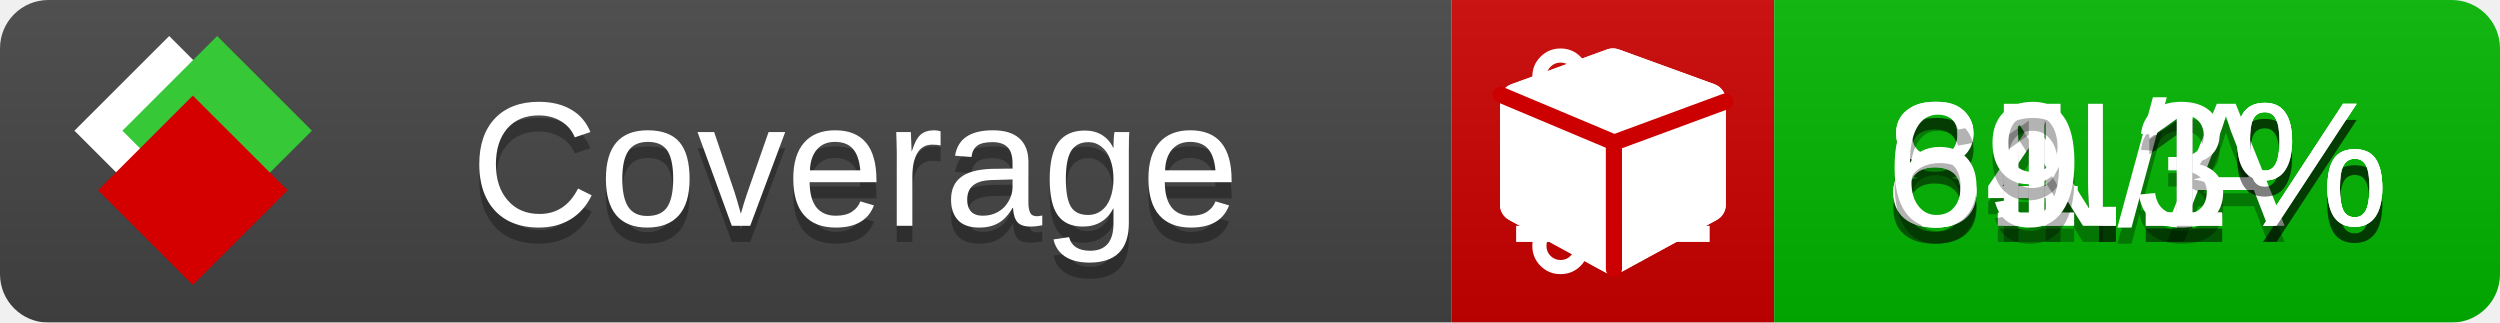
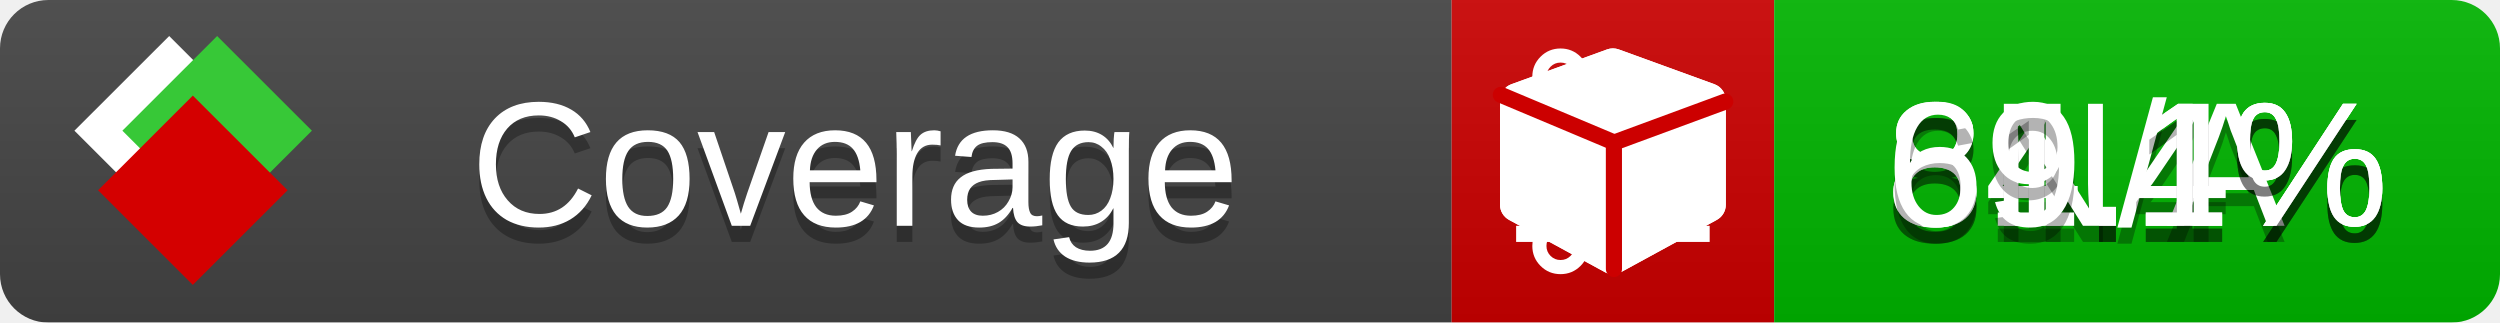
<svg xmlns="http://www.w3.org/2000/svg" xmlns:xlink="http://www.w3.org/1999/xlink" width="155" height="20">
  <style type="text/css">
          
            @keyframes fade1 {
                0% { visibility: visible; opacity: 1; }
               23% { visibility: visible; opacity: 1; }
               25% { visibility: hidden; opacity: 0; }
               48% { visibility: hidden; opacity: 0; }
               50% { visibility: hidden; opacity: 0; }
               73% { visibility: hidden; opacity: 0; }
               75% { visibility: hidden; opacity: 0; }
               98% { visibility: hidden; opacity: 0; }
              100% { visibility: visible; opacity: 1; }
            }
            @keyframes fade2 {
                0% { visibility: hidden; opacity: 0; }
               23% { visibility: hidden; opacity: 0; }
               25% { visibility: visible; opacity: 1; }
               48% { visibility: visible; opacity: 1; }
               50% { visibility: hidden; opacity: 0; }
               73% { visibility: hidden; opacity: 0; }
               75% { visibility: hidden; opacity: 0; }
               98% { visibility: hidden; opacity: 0; }
              100% { visibility: hidden; opacity: 0; }
            }
            @keyframes fade3 {
                0% { visibility: hidden; opacity: 0; }
               23% { visibility: hidden; opacity: 0; }
               25% { visibility: hidden; opacity: 0; }
               48% { visibility: hidden; opacity: 0; }
               50% { visibility: visible; opacity: 1; }
               73% { visibility: visible; opacity: 1; }
               75% { visibility: hidden; opacity: 0; }
               98% { visibility: hidden; opacity: 0; }
              100% { visibility: hidden; opacity: 0; }
            }
            @keyframes fade4 {
                0% { visibility: hidden; opacity: 0; }
               23% { visibility: hidden; opacity: 0; }
               25% { visibility: hidden; opacity: 0; }
               48% { visibility: hidden; opacity: 0; }
               50% { visibility: hidden; opacity: 0; }
               73% { visibility: hidden; opacity: 0; }
               75% { visibility: visible; opacity: 1; }
               98% { visibility: visible; opacity: 1; }
              100% { visibility: hidden; opacity: 0; }
            }
            .linecoverage {
                animation-duration: 15s;
                animation-name: fade1;
                animation-iteration-count: infinite;
            }
            .branchcoverage {
                animation-duration: 15s;
                animation-name: fade2;
                animation-iteration-count: infinite;
            }
            .methodcoverage {
                animation-duration: 15s;
                animation-name: fade3;
                animation-iteration-count: infinite;
            }
            .fullmethodcoverage {
                animation-duration: 15s;
                animation-name: fade4;
                animation-iteration-count: infinite;
            }
          
    </style>
  <defs>
    <linearGradient id="gradient" x2="0" y2="100%">
      <stop offset="0" stop-color="#bbb" stop-opacity=".1" />
      <stop offset="1" stop-opacity=".1" />
    </linearGradient>
    <linearGradient id="c">
      <stop offset="0" stop-color="#d40000" />
      <stop offset="1" stop-color="#ff2a2a" />
    </linearGradient>
    <linearGradient id="a">
      <stop offset="0" stop-color="#e0e0de" />
      <stop offset="1" stop-color="#fff" />
    </linearGradient>
    <linearGradient id="b">
      <stop offset="0" stop-color="#37c837" />
      <stop offset="1" stop-color="#217821" />
    </linearGradient>
    <linearGradient xlink:href="#a" id="e" x1="106.44" x2="69.96" y1="-11.96" y2="-46.84" gradientTransform="matrix(-.8426 -.00045 -.00045 -.8426 -94.27 -75.82)" gradientUnits="userSpaceOnUse" />
    <linearGradient xlink:href="#b" id="f" x1="56.19" x2="77.97" y1="-23.45" y2="10.62" gradientTransform="matrix(.8426 .00045 .00045 .8426 94.27 75.82)" gradientUnits="userSpaceOnUse" />
    <linearGradient xlink:href="#c" id="g" x1="79.98" x2="132.9" y1="10.79" y2="10.79" gradientTransform="matrix(.8426 .00045 .00045 .8426 94.27 75.82)" gradientUnits="userSpaceOnUse" />
    <mask id="mask">
      <rect width="155" height="20" rx="3" fill="#fff" />
    </mask>
    <g id="icon" transform="matrix(.04486 0 0 .04481 -.48 -.63)">
      <rect width="52.92" height="52.92" x="-109.72" y="-27.13" fill="url(#e)" transform="rotate(-135)" />
      <rect width="52.92" height="52.92" x="70.19" y="-39.18" fill="url(#f)" transform="rotate(45)" />
      <rect width="52.92" height="52.92" x="80.05" y="-15.74" fill="url(#g)" transform="rotate(45)" />
    </g>
  </defs>
  <g mask="url(#mask)">
    <rect x="0" y="0" width="90" height="20" fill="#444" />
    <rect x="90" y="0" width="20" height="20" fill="#c00" />
    <rect x="110" y="0" width="45" height="20" fill="#00B600" />
    <rect x="0" y="0" width="155" height="20" fill="url(#gradient)" />
  </g>
  <g>
    <path class="linecoverage" stroke="#fff" d="M94 6.5 h12 M94 10.5 h12 M94 14.5 h12" />
    <path class="branchcoverage" fill="#fff" d="m 97.628,15.247 q 0,-0.364 -0.255,-0.619 -0.255,-0.255 -0.619,-0.255 -0.364,0 -0.619,0.255 -0.255,0.255 -0.255,0.619 0,0.364 0.255,0.619 0.255,0.255 0.619,0.255 0.364,0 0.619,-0.255 0.255,-0.255 0.255,-0.619 z m 0,-10.493 q 0,-0.364 -0.255,-0.619 -0.255,-0.255 -0.619,-0.255 -0.364,0 -0.619,0.255 -0.255,0.255 -0.255,0.619 0,0.364 0.255,0.619 0.255,0.255 0.619,0.255 0.364,0 0.619,-0.255 0.255,-0.255 0.255,-0.619 z m 5.83,1.166 q 0,-0.364 -0.255,-0.619 -0.255,-0.255 -0.619,-0.255 -0.364,0 -0.619,0.255 -0.255,0.255 -0.255,0.619 0,0.364 0.255,0.619 0.255,0.255 0.619,0.255 0.364,0 0.619,-0.255 0.255,-0.255 0.255,-0.619 z m 0.874,0 q 0,0.474 -0.237,0.879 -0.237,0.405 -0.638,0.633 -0.018,2.614 -2.059,3.771 -0.619,0.346 -1.849,0.738 -1.166,0.364 -1.544,0.647 -0.378,0.282 -0.378,0.911 l 0,0.237 q 0.401,0.228 0.638,0.633 0.237,0.405 0.237,0.879 0,0.729 -0.51,1.239 -0.51,0.51 -1.239,0.51 -0.729,0 -1.239,-0.51 -0.51,-0.51 -0.51,-1.239 0,-0.474 0.237,-0.879 0.237,-0.405 0.638,-0.633 l 0,-7.469 q -0.401,-0.228 -0.638,-0.633 -0.237,-0.405 -0.237,-0.879 0,-0.729 0.51,-1.239 0.51,-0.51 1.239,-0.51 0.729,0 1.239,0.51 0.51,0.51 0.51,1.239 0,0.474 -0.237,0.879 -0.237,0.405 -0.638,0.633 l 0,4.527 q 0.492,-0.237 1.403,-0.519 0.501,-0.155 0.797,-0.269 0.296,-0.114 0.642,-0.282 0.346,-0.169 0.537,-0.36 0.191,-0.191 0.369,-0.465 0.178,-0.273 0.255,-0.633 0.077,-0.36 0.077,-0.833 -0.401,-0.228 -0.638,-0.633 -0.237,-0.405 -0.237,-0.879 0,-0.729 0.51,-1.239 0.51,-0.51 1.239,-0.51 0.729,0 1.239,0.51 0.51,0.51 0.51,1.239 z" />
    <path class="methodcoverage" fill="#fff" d="m 100.538,15.629 5.385,-2.936 v -5.351 l -5.385,1.96 z M 100,8.351 105.873,6.214 100,4.077 94.127,6.214 Z m 7,-2.12 v 6.462 q 0,0.294 -0.151,0.547 -0.151,0.252 -0.412,0.395 l -5.923,3.231 q -0.236,0.135 -0.513,0.135 -0.278,0 -0.513,-0.135 l -5.923,-3.231 Q 93.303,13.492 93.151,13.239 93,12.987 93,12.692 v -6.462 q 0,-0.337 0.194,-0.614 0.194,-0.278 0.513,-0.395 l 5.923,-2.154 q 0.185,-0.067 0.37,-0.067 0.185,0 0.37,0.067 l 5.923,2.154 q 0.32,0.118 0.513,0.395 Q 107,5.894 107,6.231 Z" />
    <path class="fullmethodcoverage" fill="#fff" d="m 107,6.231 v 6.462 c 0,0.196 -0.051,0.379 -0.151,0.547 -0.101,0.168 -0.238,0.3 -0.412,0.395 l -5.923,3.231 c -0.157,0.09 -0.328,0.135 -0.513,0.135 -0.185,0 -0.356,-0.045 -0.513,-0.135 l -5.923,-3.231 C 93.39,13.539 93.252,13.407 93.151,13.239 93.05,13.071 93,12.889 93,12.692 v -6.462 c 0,-0.224 0.065,-0.429 0.194,-0.614 0.129,-0.185 0.3,-0.317 0.513,-0.395 l 5.923,-2.154 c 0.123,-0.045 0.247,-0.067 0.37,-0.067 0.123,0 0.247,0.022 0.37,0.067 l 5.923,2.154 c 0.213,0.079 0.384,0.21 0.513,0.395 0.129,0.185 0.194,0.39 0.194,0.614 z" />
    <path class="fullmethodcoverage" style="fill:none;stroke:#cc0000;stroke-width:1;stroke-linecap:round;stroke-dasharray:none;stroke-opacity:1" d="m 100.064,16.677 -0.002,-7.833 6.906,-2.547" />
    <path class="fullmethodcoverage" style="fill:none;stroke:#cc0000;stroke-width:1;stroke-linecap:round;stroke-dasharray:none;stroke-opacity:1" d="M 99.914,8.765 93.052,5.882" />
  </g>
  <g fill="#fff" text-anchor="middle" font-family="Verdana,Arial,Geneva,sans-serif" font-size="11">
    <a xlink:href="https://github.com/danielpalme/ReportGenerator" target="_top">
      <use xlink:href="#icon" transform="translate(3,1) scale(3.5)" />
    </a>
    <text x="53" y="15" fill="#010101" fill-opacity=".3">Coverage</text>
    <text x="53" y="14" fill="#fff">Coverage</text>
    <text class="linecoverage" x="132.5" y="15" fill="#010101" fill-opacity=".3">84.1%</text>
    <text class="linecoverage" x="132.5" y="14">84.1%</text>
    <text class="branchcoverage" x="132.5" y="15" fill="#010101" fill-opacity=".3">N/A</text>
    <text class="branchcoverage" x="132.5" y="14">N/A</text>
-     <text class="methodcoverage" x="132.5" y="15" fill="#010101" fill-opacity=".3">81.3%</text>
-     <text class="methodcoverage" x="132.5" y="14">81.3%</text>
+     <text class="methodcoverage" x="132.5" y="15" fill="#010101" fill-opacity=".3">81.4%</text>
+     <text class="methodcoverage" x="132.5" y="14">81.4%</text>
    <text class="fullmethodcoverage" x="132.5" y="15" fill="#010101" fill-opacity=".3">69.1%</text>
    <text class="fullmethodcoverage" x="132.5" y="14">69.1%</text>
  </g>
  <g>
    <rect class="linecoverage" x="90" y="0" width="65" height="20" fill-opacity="0" />
    <rect class="branchcoverage" x="90" y="0" width="65" height="20" fill-opacity="0" />
    <rect class="methodcoverage" x="90" y="0" width="65" height="20" fill-opacity="0" />
    <rect class="fullmethodcoverage" x="90" y="0" width="65" height="20" fill-opacity="0" />
  </g>
</svg>
